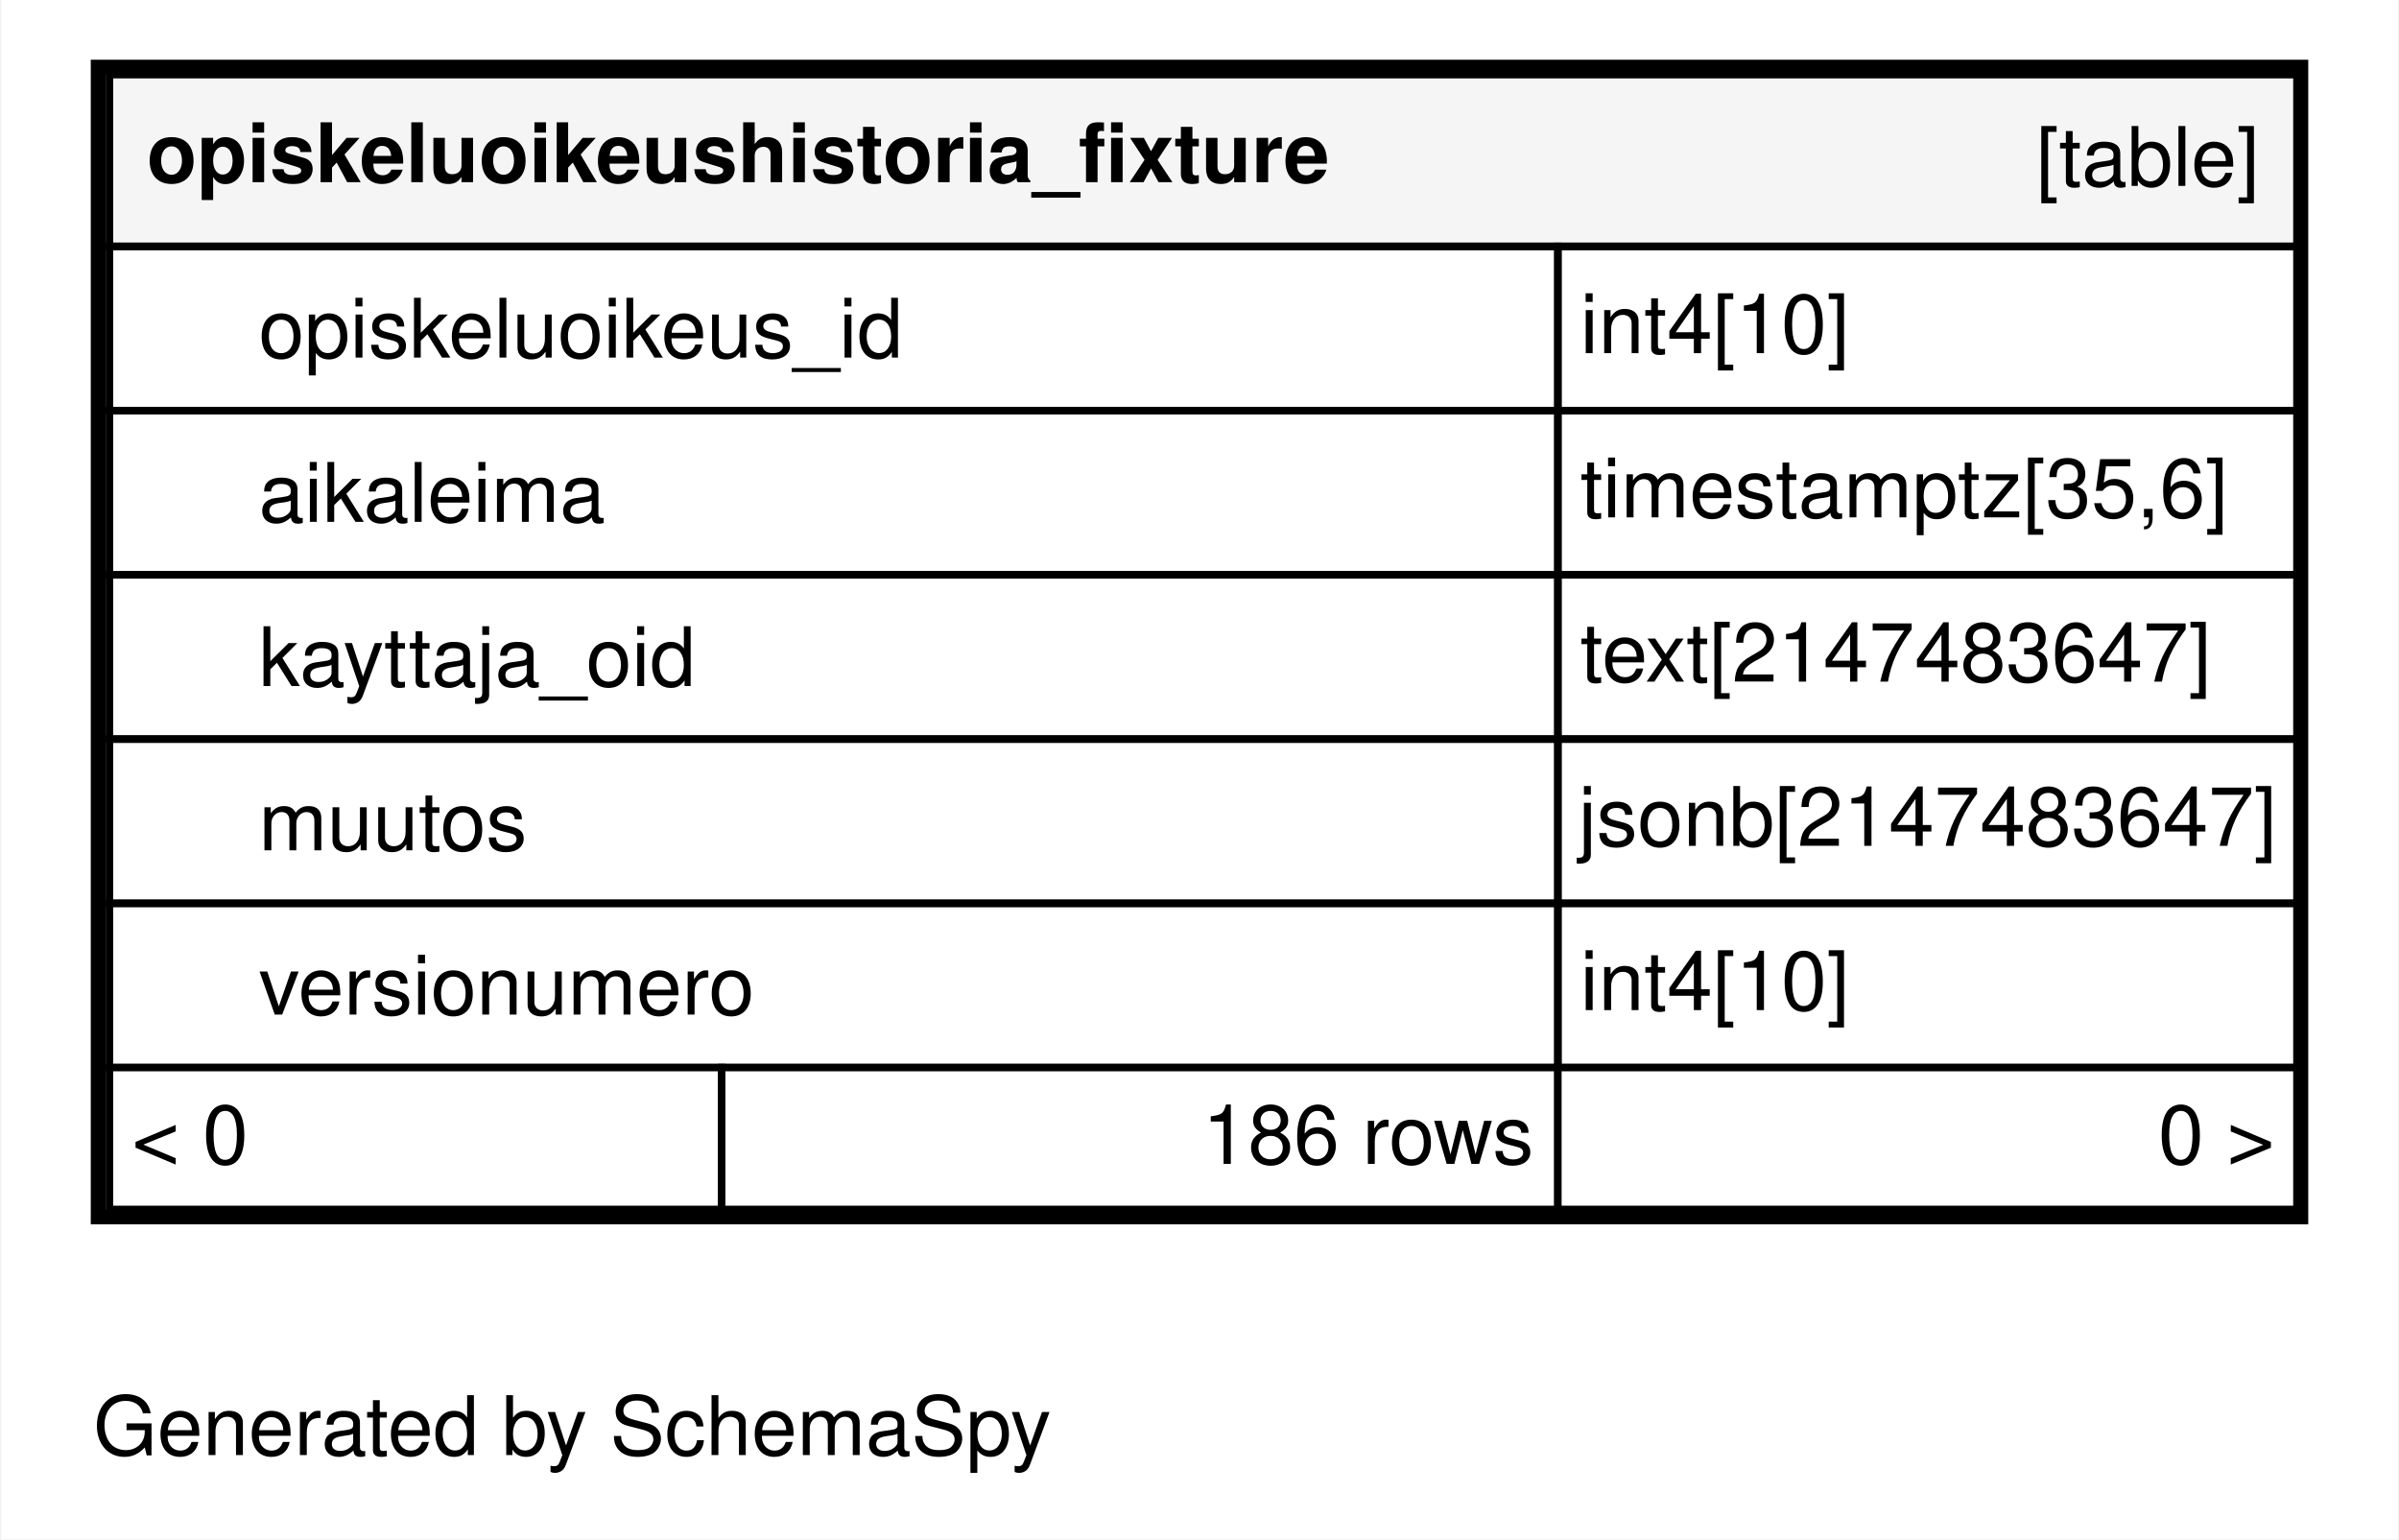
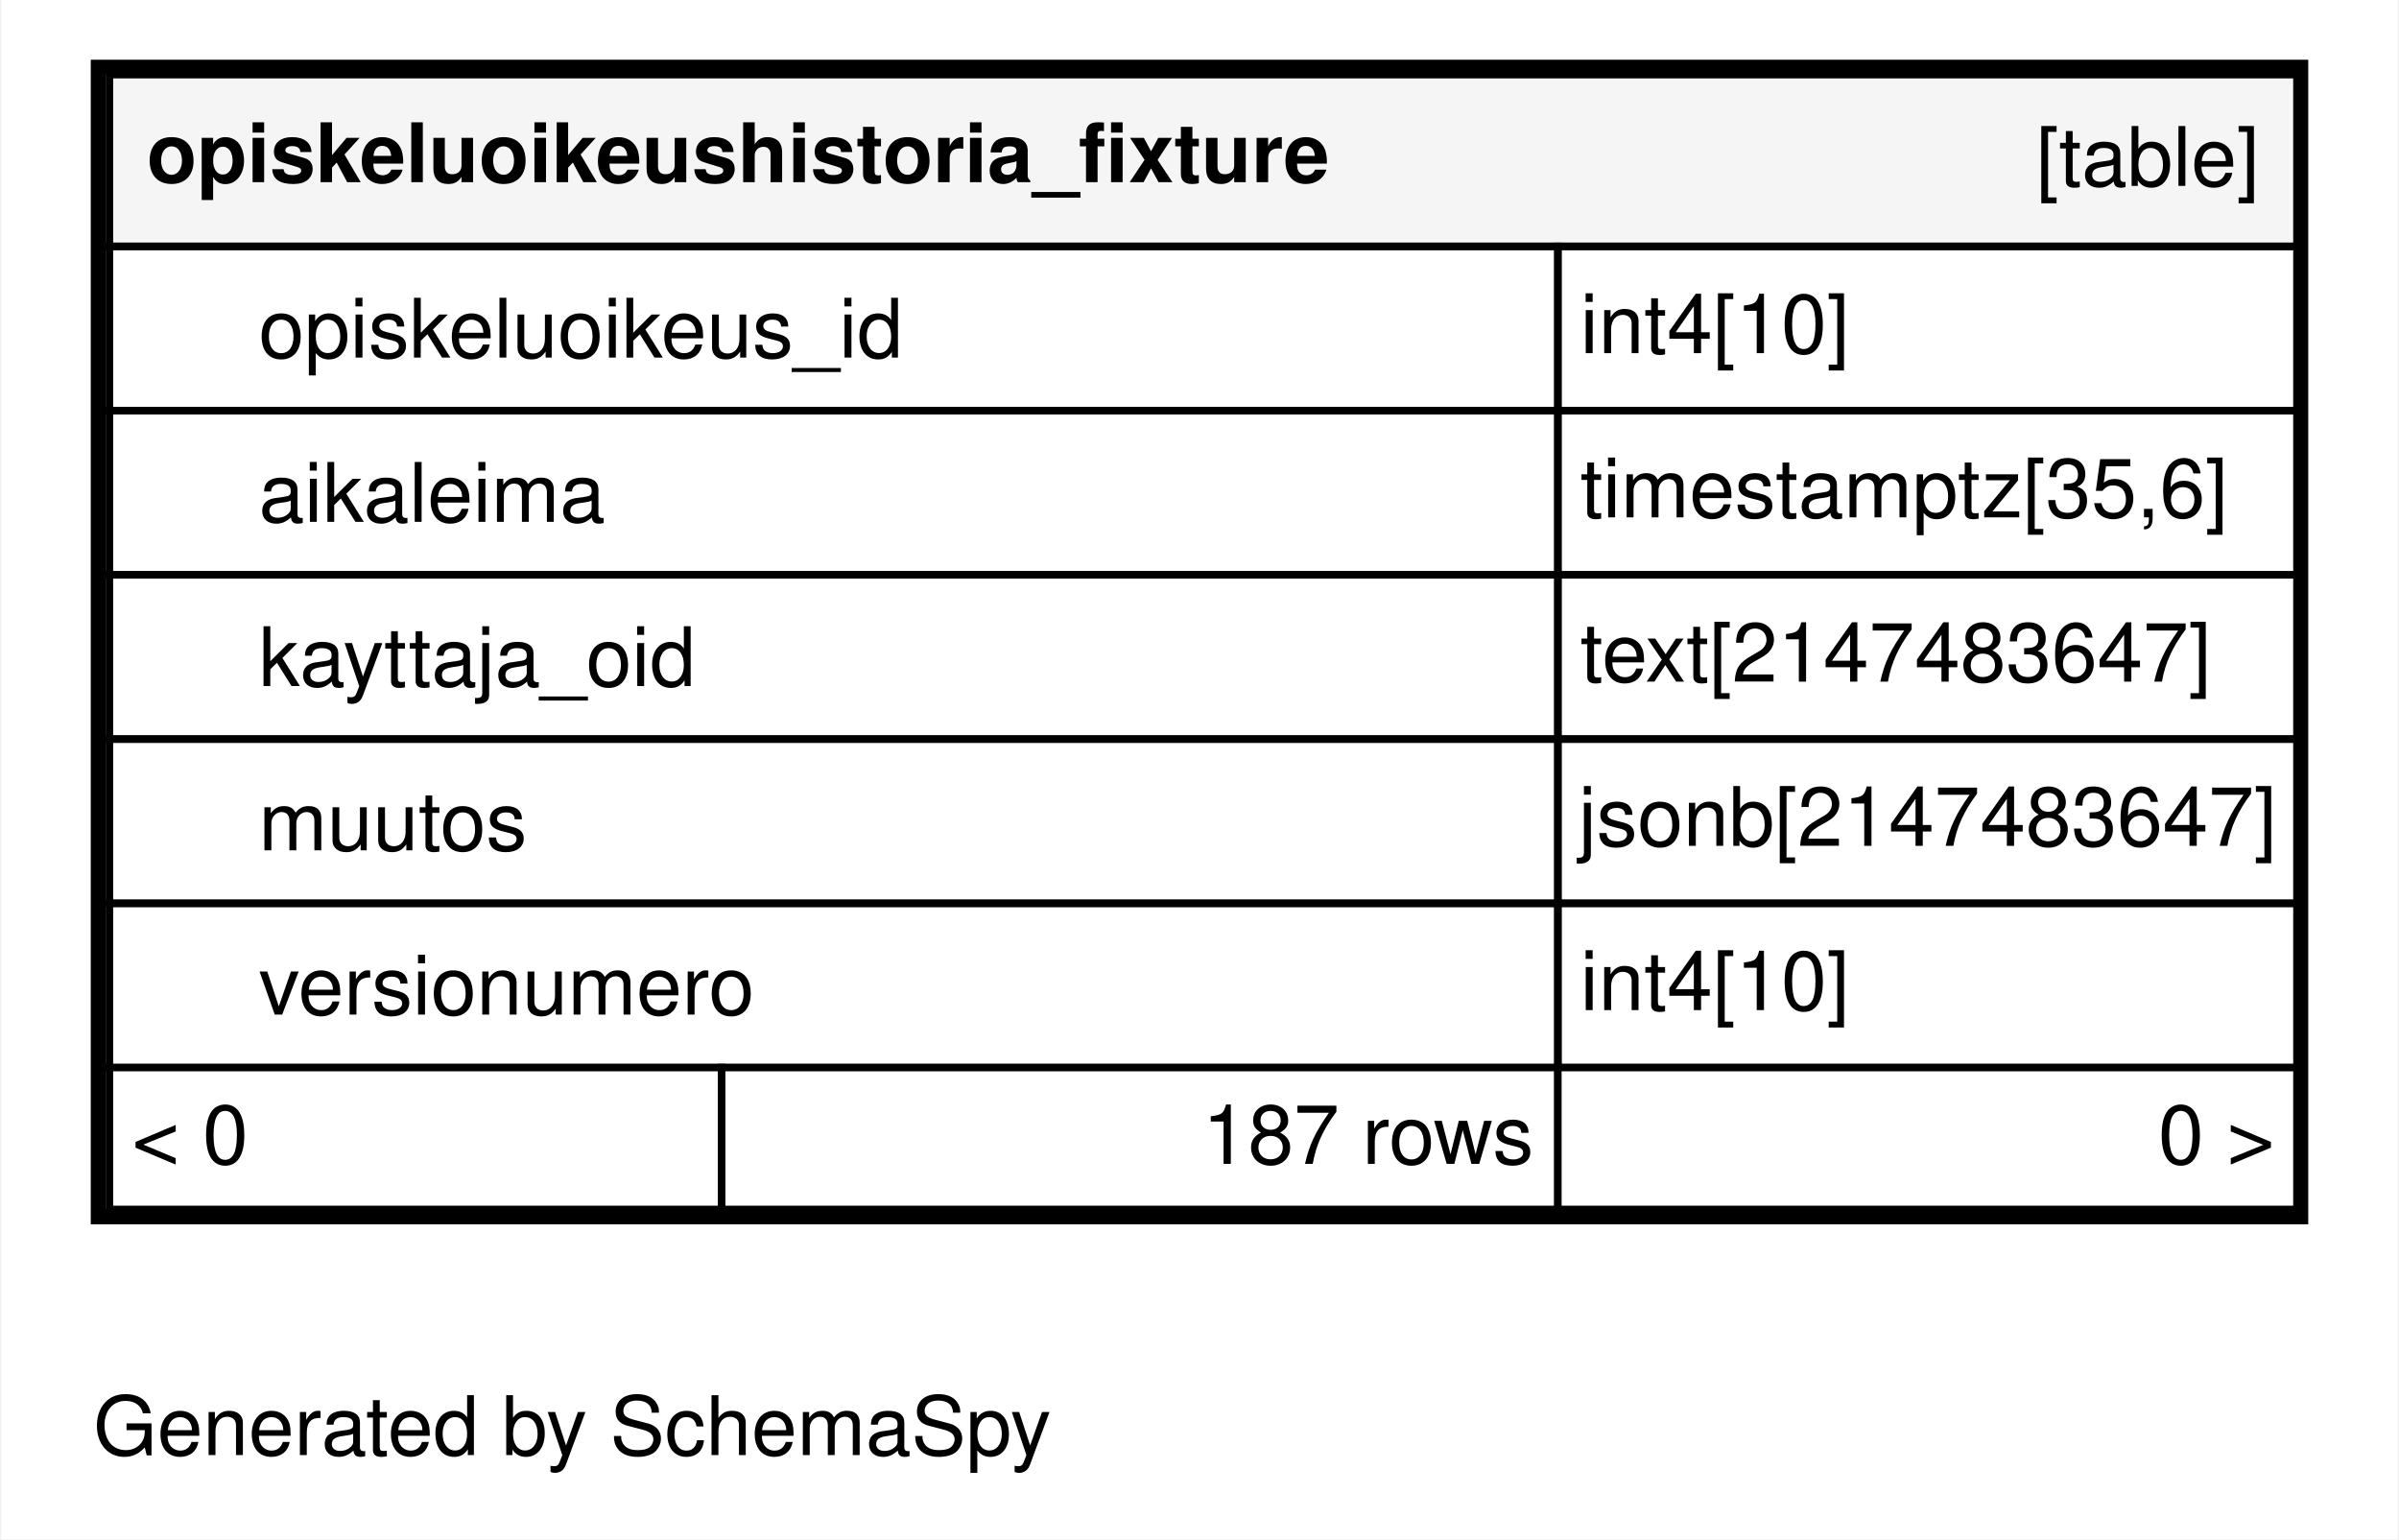
<svg xmlns="http://www.w3.org/2000/svg" xmlns:xlink="http://www.w3.org/1999/xlink" width="321pt" height="206pt" viewBox="0.00 0.00 321.00 206.20">
  <g id="graph0" class="graph" transform="scale(1 1) rotate(0) translate(4 202.2)">
    <polygon fill="#ffffff" stroke="transparent" points="-4,4 -4,-202.2 317,-202.2 317,4 -4,4" />
    <text text-anchor="middle" x="72.494" y="-7.3" font-family="Helvetica,sans-Serif" font-size="11.00" fill="#000000">Generated by SchemaSpy</text>
    <g id="node1" class="node">
      <g id="a_node1">
        <a xlink:href="../../tables/opiskeluoikeushistoria_fixture.html" xlink:title="opiskeluoikeushistoria_fixture" target="_top">
          <polygon fill="#ffffff" stroke="transparent" points="8,-38.2 8,-194.2 305,-194.2 305,-38.2 8,-38.2" />
          <polygon fill="#f5f5f5" stroke="transparent" points="10.5,-169.2 10.5,-192.2 303.5,-192.2 303.5,-169.2 10.5,-169.2" />
          <polygon fill="none" stroke="#000000" points="10.5,-169.2 10.5,-192.2 303.5,-192.2 303.5,-169.2 10.5,-169.2" />
          <text text-anchor="start" x="15.5" y="-177.8" font-family="Helvetica,sans-Serif" font-weight="bold" font-size="11.00" fill="#000000">opiskeluoikeushistoria_fixture</text>
          <text text-anchor="start" x="268.544" y="-177.3" font-family="Helvetica,sans-Serif" font-size="11.00" fill="#000000">[table]</text>
          <polygon fill="none" stroke="#000000" points="10.5,-147.2 10.5,-169.2 204.5,-169.2 204.5,-147.2 10.5,-147.2" />
          <text text-anchor="start" x="30.5" y="-154.3" font-family="Helvetica,sans-Serif" font-size="11.00" fill="#000000">opiskeluoikeus_id</text>
          <polygon fill="none" stroke="#000000" points="204.5,-147.2 204.5,-169.2 303.5,-169.2 303.5,-147.2 204.5,-147.2" />
          <text text-anchor="start" x="207.5" y="-154.9" font-family="Helvetica,sans-Serif" font-size="11.00" fill="#000000">int4[10]</text>
          <polygon fill="none" stroke="#000000" points="10.5,-125.2 10.5,-147.2 204.5,-147.2 204.5,-125.2 10.5,-125.2" />
          <text text-anchor="start" x="30.5" y="-132.3" font-family="Helvetica,sans-Serif" font-size="11.00" fill="#000000">aikaleima</text>
          <polygon fill="none" stroke="#000000" points="204.5,-125.2 204.5,-147.2 303.5,-147.2 303.5,-125.2 204.5,-125.2" />
          <text text-anchor="start" x="207.5" y="-132.9" font-family="Helvetica,sans-Serif" font-size="11.00" fill="#000000">timestamptz[35,6]</text>
          <polygon fill="none" stroke="#000000" points="10.5,-103.2 10.5,-125.2 204.5,-125.2 204.5,-103.2 10.5,-103.2" />
          <text text-anchor="start" x="30.5" y="-110.3" font-family="Helvetica,sans-Serif" font-size="11.00" fill="#000000">kayttaja_oid</text>
          <polygon fill="none" stroke="#000000" points="204.5,-103.2 204.5,-125.2 303.5,-125.2 303.5,-103.2 204.5,-103.2" />
          <text text-anchor="start" x="207.5" y="-110.9" font-family="Helvetica,sans-Serif" font-size="11.00" fill="#000000">text[2147483647]</text>
          <polygon fill="none" stroke="#000000" points="10.5,-81.2 10.5,-103.2 204.5,-103.2 204.5,-81.2 10.5,-81.2" />
          <text text-anchor="start" x="30.5" y="-88.3" font-family="Helvetica,sans-Serif" font-size="11.00" fill="#000000">muutos</text>
          <polygon fill="none" stroke="#000000" points="204.5,-81.2 204.5,-103.2 303.5,-103.2 303.5,-81.2 204.5,-81.2" />
          <text text-anchor="start" x="207.226" y="-88.9" font-family="Helvetica,sans-Serif" font-size="11.00" fill="#000000">jsonb[2147483647]</text>
          <polygon fill="none" stroke="#000000" points="10.5,-59.2 10.5,-81.2 204.5,-81.2 204.5,-59.2 10.5,-59.2" />
          <text text-anchor="start" x="30.5" y="-66.3" font-family="Helvetica,sans-Serif" font-size="11.00" fill="#000000">versionumero</text>
          <polygon fill="none" stroke="#000000" points="204.5,-59.2 204.5,-81.2 303.5,-81.2 303.5,-59.2 204.5,-59.2" />
          <text text-anchor="start" x="207.5" y="-66.9" font-family="Helvetica,sans-Serif" font-size="11.00" fill="#000000">int4[10]</text>
          <polygon fill="#ffffff" stroke="transparent" points="10.5,-40.2 10.5,-59.2 92.5,-59.2 92.5,-40.2 10.5,-40.2" />
          <polygon fill="none" stroke="#000000" points="10.5,-40.2 10.5,-59.2 92.5,-59.2 92.5,-40.2 10.5,-40.2" />
          <text text-anchor="start" x="13.5" y="-46.3" font-family="Helvetica,sans-Serif" font-size="11.00" fill="#000000">&lt; 0</text>
          <polygon fill="#ffffff" stroke="transparent" points="92.5,-40.2 92.5,-59.2 204.5,-59.2 204.5,-40.2 92.5,-40.2" />
          <polygon fill="none" stroke="#000000" points="92.5,-40.2 92.5,-59.2 204.5,-59.2 204.5,-40.2 92.5,-40.2" />
-           <text text-anchor="start" x="156.881" y="-46.3" font-family="Helvetica,sans-Serif" font-size="11.00" fill="#000000">186 rows</text>
+           <text text-anchor="start" x="156.881" y="-46.3" font-family="Helvetica,sans-Serif" font-size="11.00" fill="#000000">187 rows</text>
          <polygon fill="#ffffff" stroke="transparent" points="204.5,-40.2 204.5,-59.2 303.5,-59.2 303.5,-40.2 204.5,-40.2" />
          <polygon fill="none" stroke="#000000" points="204.5,-40.2 204.5,-59.2 303.5,-59.2 303.5,-40.2 204.5,-40.2" />
          <text text-anchor="start" x="284.905" y="-46.3" font-family="Helvetica,sans-Serif" font-size="11.00" fill="#000000">0 &gt;</text>
          <polygon fill="none" stroke="#000000" stroke-width="2" points="9,-39.2 9,-193.2 304,-193.2 304,-39.2 9,-39.2" />
        </a>
      </g>
    </g>
  </g>
</svg>
